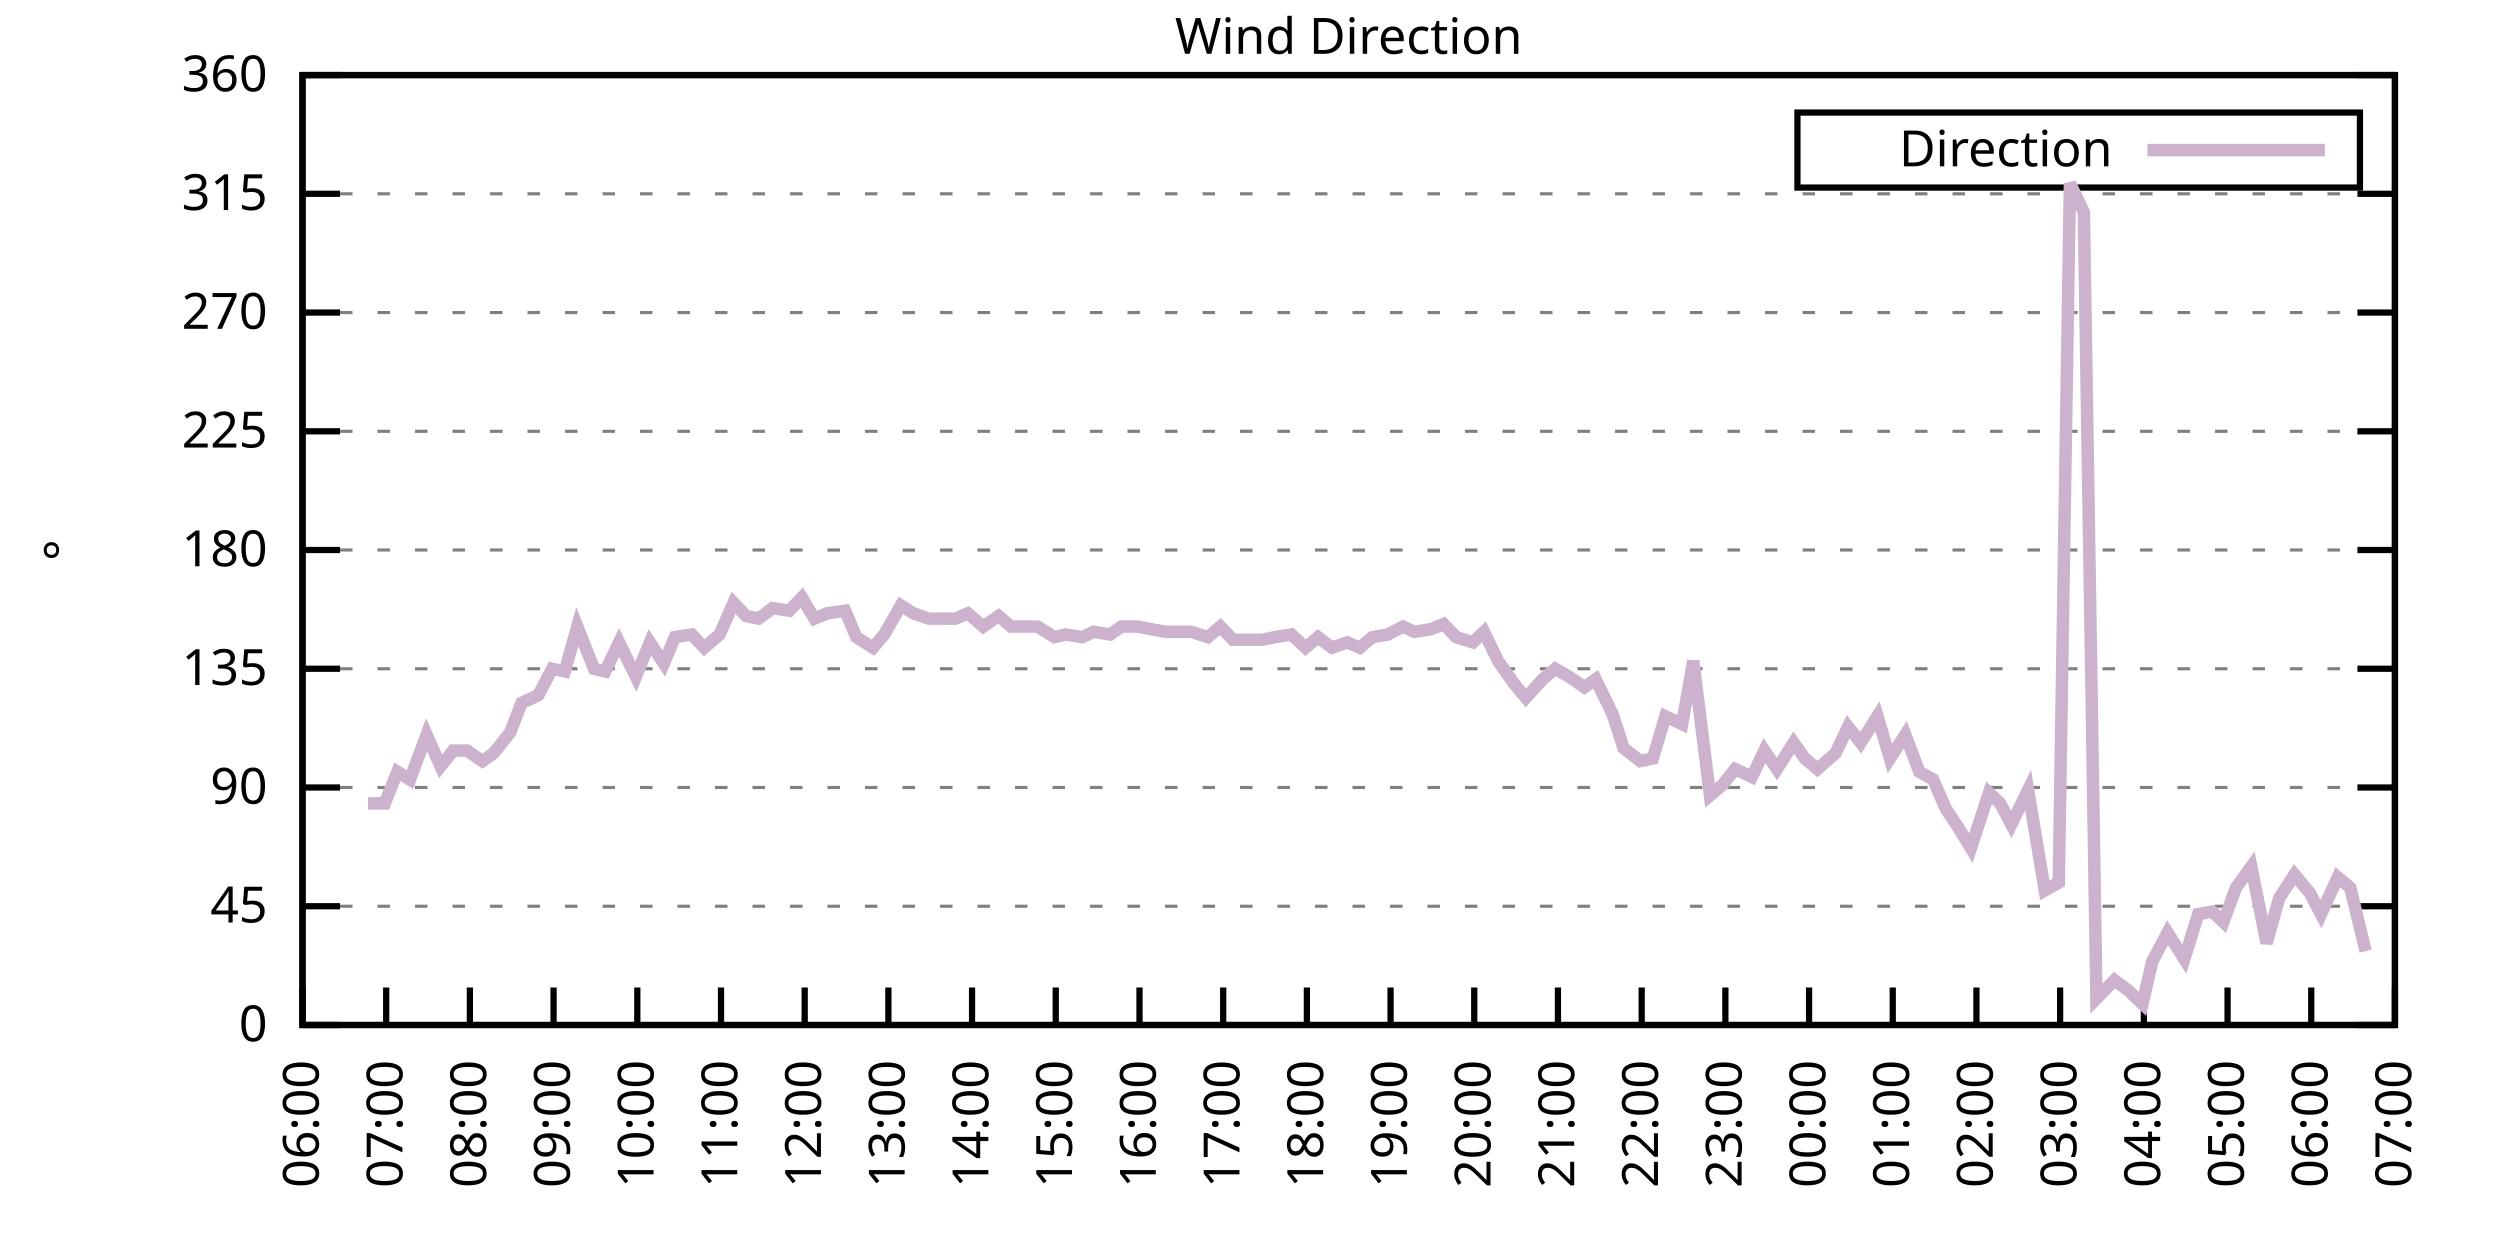
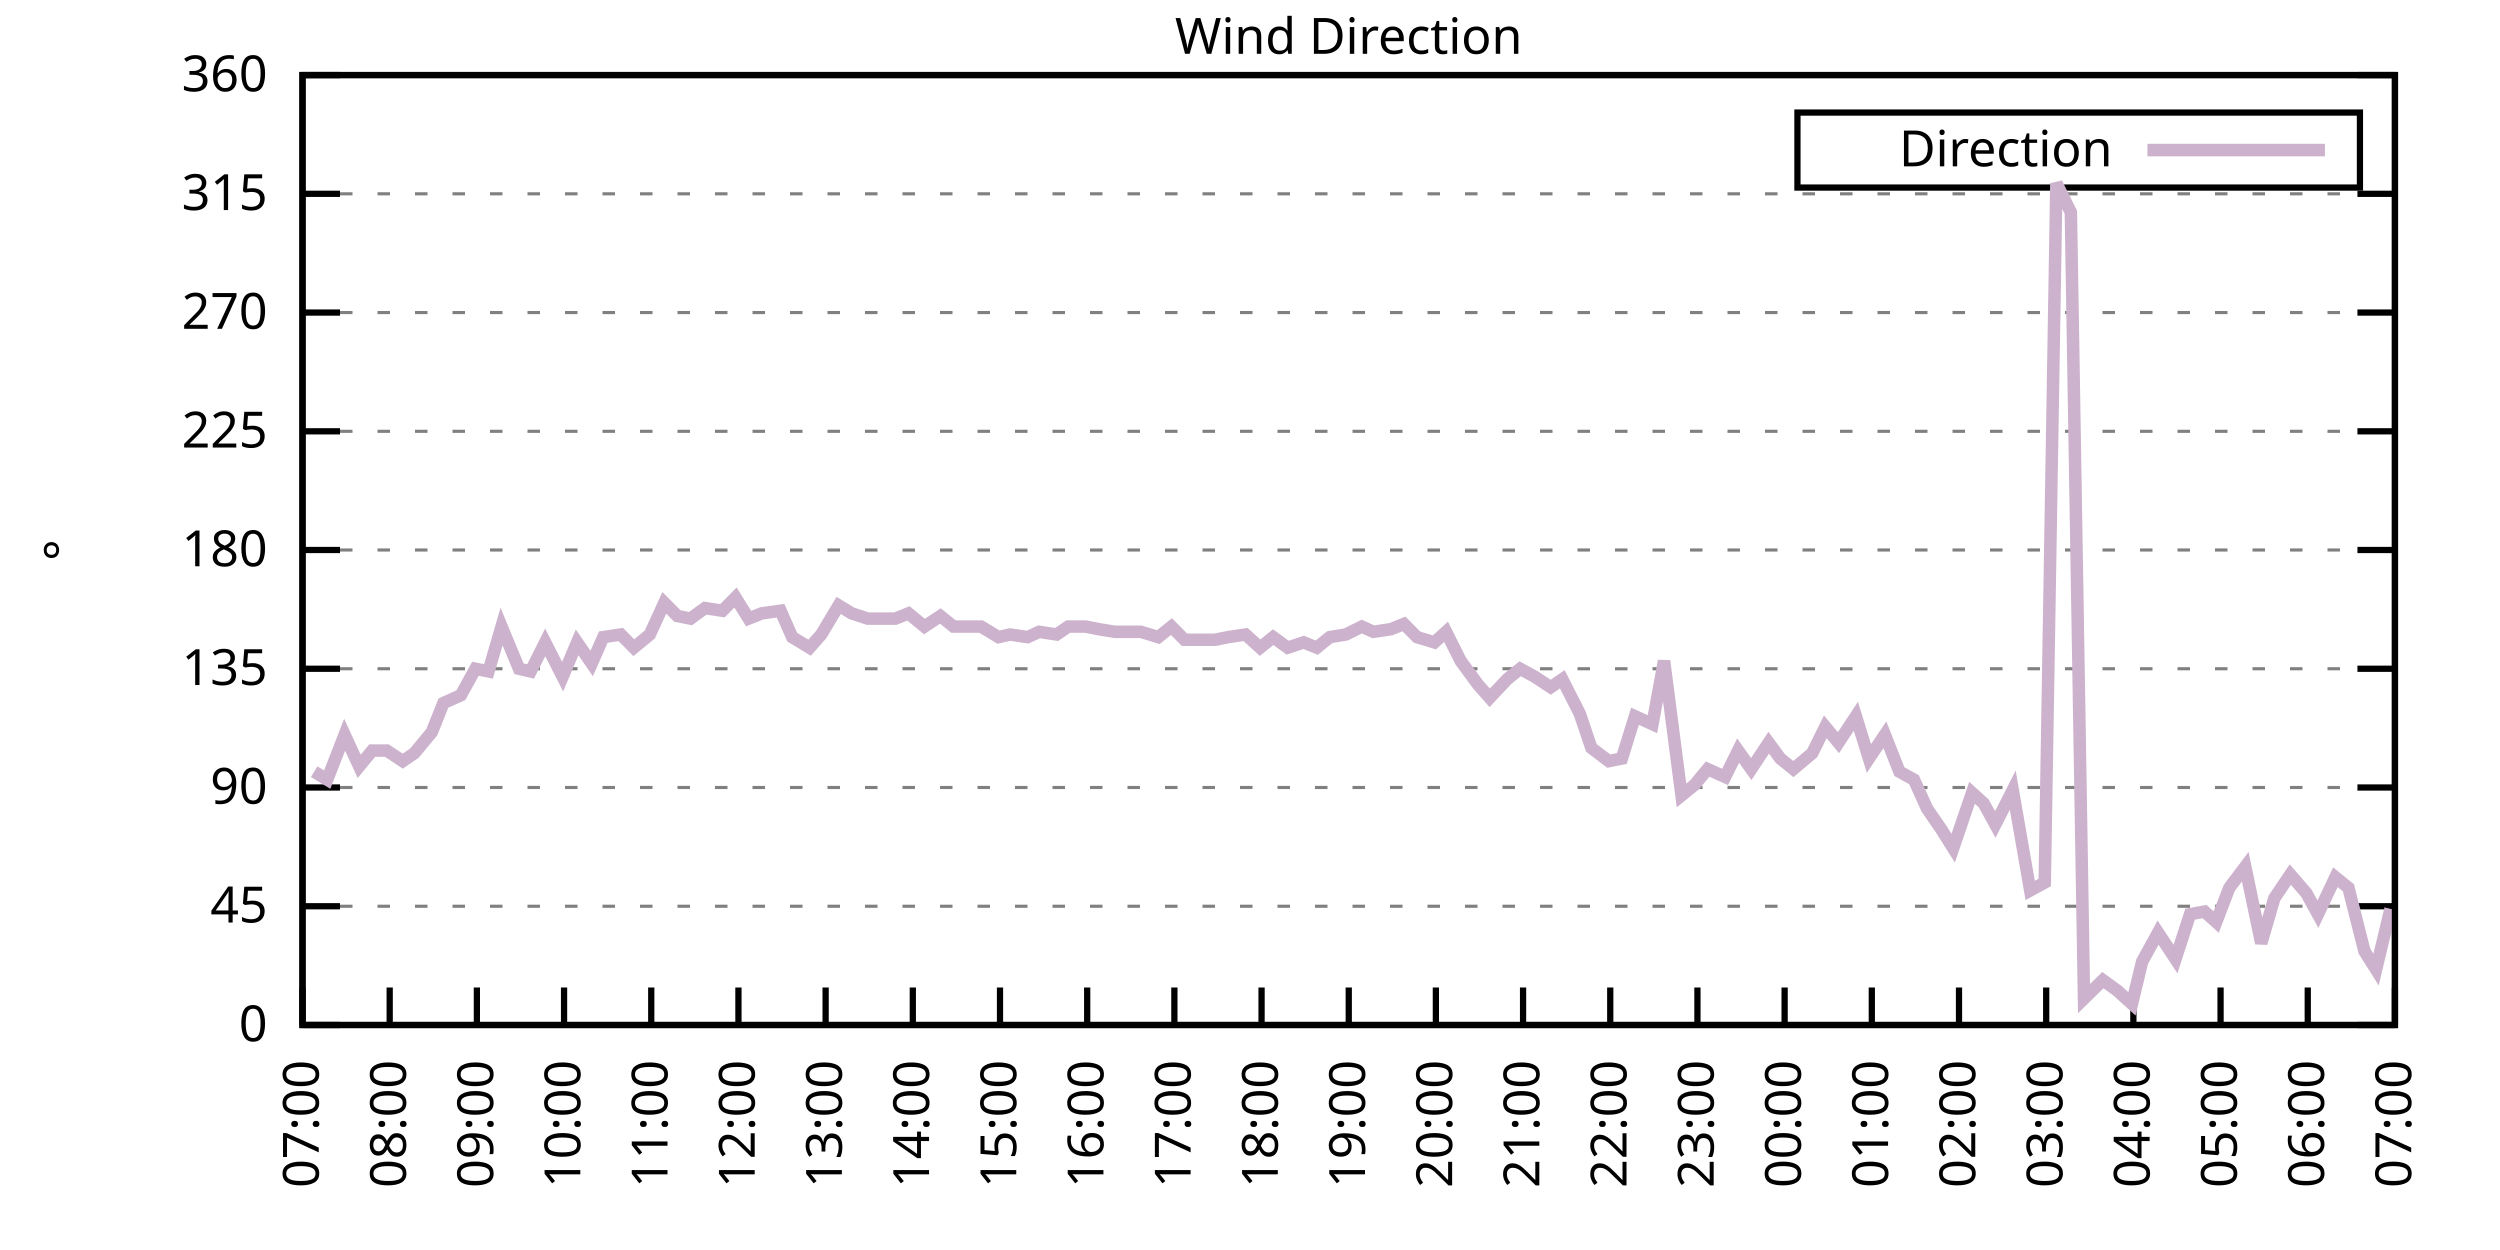
<svg xmlns="http://www.w3.org/2000/svg" xmlns:xlink="http://www.w3.org/1999/xlink" width="400" height="200" viewBox="0 0 400 200">
  <g id="gnuplot_canvas">
    <rect x="0" y="0" width="400" height="200" fill="none" />
    <defs>
      <circle id="gpDot" r="0.5" stroke-width="0.5" stroke="currentColor" />
      <path id="gpPt0" stroke-width="0.333" stroke="currentColor" d="M-1,0 h2 M0,-1 v2" />
      <path id="gpPt1" stroke-width="0.333" stroke="currentColor" d="M-1,-1 L1,1 M1,-1 L-1,1" />
      <path id="gpPt2" stroke-width="0.333" stroke="currentColor" d="M-1,0 L1,0 M0,-1 L0,1 M-1,-1 L1,1 M-1,1 L1,-1" />
      <rect id="gpPt3" stroke-width="0.333" stroke="currentColor" x="-1" y="-1" width="2" height="2" />
      <rect id="gpPt4" stroke-width="0.333" stroke="currentColor" fill="currentColor" x="-1" y="-1" width="2" height="2" />
      <circle id="gpPt5" stroke-width="0.333" stroke="currentColor" cx="0" cy="0" r="1" />
      <use xlink:href="#gpPt5" id="gpPt6" fill="currentColor" stroke="none" />
      <path id="gpPt7" stroke-width="0.333" stroke="currentColor" d="M0,-1.33 L-1.33,0.67 L1.33,0.67 z" />
      <use xlink:href="#gpPt7" id="gpPt8" fill="currentColor" stroke="none" />
      <use xlink:href="#gpPt7" id="gpPt9" stroke="currentColor" transform="rotate(180)" />
      <use xlink:href="#gpPt9" id="gpPt10" fill="currentColor" stroke="none" />
      <use xlink:href="#gpPt3" id="gpPt11" stroke="currentColor" transform="rotate(45)" />
      <use xlink:href="#gpPt11" id="gpPt12" fill="currentColor" stroke="none" />
      <path id="gpPt13" stroke-width="0.333" stroke="currentColor" d="M0,1.330 L1.265,0.411 L0.782,-1.067 L-0.782,-1.076 L-1.265,0.411 z" />
      <use xlink:href="#gpPt13" id="gpPt14" fill="currentColor" stroke="none" />
      <filter id="textbox" filterUnits="objectBoundingBox" x="0" y="0" height="1" width="1">
        <feFlood flood-color="white" flood-opacity="1" result="bgnd" />
        <feComposite in="SourceGraphic" in2="bgnd" operator="atop" />
      </filter>
      <filter id="greybox" filterUnits="objectBoundingBox" x="0" y="0" height="1" width="1">
        <feFlood flood-color="lightgrey" flood-opacity="1" result="grey" />
        <feComposite in="SourceGraphic" in2="grey" operator="atop" />
      </filter>
    </defs>
    <g fill="none" color="white" stroke="currentColor" stroke-width="1.00" stroke-linecap="butt" stroke-linejoin="miter">
</g>
    <g fill="none" color="black" stroke="currentColor" stroke-width="1.00" stroke-linecap="butt" stroke-linejoin="miter">
      <g stroke="none" shape-rendering="crispEdges">
        <polygon fill="rgb(255, 255, 255)" points="48.40,164.00 383.18,164.00 383.18,12.02 48.40,12.02 " />
      </g>
    </g>
    <g fill="none" color="black" stroke="currentColor" stroke-width="1.00" stroke-linecap="butt" stroke-linejoin="miter">
</g>
    <g fill="none" color="black" stroke="black" stroke-width="0.50" stroke-linecap="butt" stroke-linejoin="miter">
</g>
    <g fill="none" color="gray" stroke="currentColor" stroke-width="0.50" stroke-linecap="butt" stroke-linejoin="miter">
      <path stroke="gray" stroke-dasharray="2,4" class="gridline" d="M48.40,164.00 L383.19,164.00  " />
    </g>
    <g fill="none" color="gray" stroke="gray" stroke-width="1.00" stroke-linecap="butt" stroke-linejoin="miter">
</g>
    <g fill="none" color="black" stroke="currentColor" stroke-width="1.00" stroke-linecap="butt" stroke-linejoin="miter">
      <path stroke="black" d="M48.40,164.00 L54.40,164.00 M383.19,164.00 L377.19,164.00  " />
      <g transform="translate(42.80,166.60)" stroke="none" fill="black" font-family="Sans" font-size="8.00" text-anchor="end">
        <text>
          <tspan font-family="Sans"> 0</tspan>
        </text>
      </g>
    </g>
    <g fill="none" color="black" stroke="currentColor" stroke-width="1.00" stroke-linecap="butt" stroke-linejoin="miter">
</g>
    <g fill="none" color="black" stroke="black" stroke-width="0.50" stroke-linecap="butt" stroke-linejoin="miter">
</g>
    <g fill="none" color="gray" stroke="currentColor" stroke-width="0.50" stroke-linecap="butt" stroke-linejoin="miter">
      <path stroke="gray" stroke-dasharray="2,4" class="gridline" d="M48.40,145.00 L383.19,145.00  " />
    </g>
    <g fill="none" color="gray" stroke="gray" stroke-width="1.00" stroke-linecap="butt" stroke-linejoin="miter">
</g>
    <g fill="none" color="black" stroke="currentColor" stroke-width="1.00" stroke-linecap="butt" stroke-linejoin="miter">
      <path stroke="black" d="M48.40,145.00 L54.40,145.00 M383.19,145.00 L377.19,145.00  " />
      <g transform="translate(42.80,147.60)" stroke="none" fill="black" font-family="Sans" font-size="8.00" text-anchor="end">
        <text>
          <tspan font-family="Sans"> 45</tspan>
        </text>
      </g>
    </g>
    <g fill="none" color="black" stroke="currentColor" stroke-width="1.00" stroke-linecap="butt" stroke-linejoin="miter">
</g>
    <g fill="none" color="black" stroke="black" stroke-width="0.50" stroke-linecap="butt" stroke-linejoin="miter">
</g>
    <g fill="none" color="gray" stroke="currentColor" stroke-width="0.50" stroke-linecap="butt" stroke-linejoin="miter">
      <path stroke="gray" stroke-dasharray="2,4" class="gridline" d="M48.40,126.00 L383.19,126.00  " />
    </g>
    <g fill="none" color="gray" stroke="gray" stroke-width="1.00" stroke-linecap="butt" stroke-linejoin="miter">
</g>
    <g fill="none" color="black" stroke="currentColor" stroke-width="1.00" stroke-linecap="butt" stroke-linejoin="miter">
      <path stroke="black" d="M48.40,126.00 L54.40,126.00 M383.19,126.00 L377.19,126.00  " />
      <g transform="translate(42.80,128.60)" stroke="none" fill="black" font-family="Sans" font-size="8.00" text-anchor="end">
        <text>
          <tspan font-family="Sans"> 90</tspan>
        </text>
      </g>
    </g>
    <g fill="none" color="black" stroke="currentColor" stroke-width="1.00" stroke-linecap="butt" stroke-linejoin="miter">
</g>
    <g fill="none" color="black" stroke="black" stroke-width="0.50" stroke-linecap="butt" stroke-linejoin="miter">
</g>
    <g fill="none" color="gray" stroke="currentColor" stroke-width="0.50" stroke-linecap="butt" stroke-linejoin="miter">
      <path stroke="gray" stroke-dasharray="2,4" class="gridline" d="M48.40,107.00 L383.19,107.00  " />
    </g>
    <g fill="none" color="gray" stroke="gray" stroke-width="1.00" stroke-linecap="butt" stroke-linejoin="miter">
</g>
    <g fill="none" color="black" stroke="currentColor" stroke-width="1.00" stroke-linecap="butt" stroke-linejoin="miter">
      <path stroke="black" d="M48.40,107.00 L54.40,107.00 M383.19,107.00 L377.19,107.00  " />
      <g transform="translate(42.80,109.60)" stroke="none" fill="black" font-family="Sans" font-size="8.00" text-anchor="end">
        <text>
          <tspan font-family="Sans"> 135</tspan>
        </text>
      </g>
    </g>
    <g fill="none" color="black" stroke="currentColor" stroke-width="1.00" stroke-linecap="butt" stroke-linejoin="miter">
</g>
    <g fill="none" color="black" stroke="black" stroke-width="0.50" stroke-linecap="butt" stroke-linejoin="miter">
</g>
    <g fill="none" color="gray" stroke="currentColor" stroke-width="0.50" stroke-linecap="butt" stroke-linejoin="miter">
      <path stroke="gray" stroke-dasharray="2,4" class="gridline" d="M48.40,88.00 L383.19,88.00  " />
    </g>
    <g fill="none" color="gray" stroke="gray" stroke-width="1.00" stroke-linecap="butt" stroke-linejoin="miter">
</g>
    <g fill="none" color="black" stroke="currentColor" stroke-width="1.00" stroke-linecap="butt" stroke-linejoin="miter">
      <path stroke="black" d="M48.40,88.00 L54.40,88.00 M383.19,88.00 L377.19,88.00  " />
      <g transform="translate(42.80,90.60)" stroke="none" fill="black" font-family="Sans" font-size="8.00" text-anchor="end">
        <text>
          <tspan font-family="Sans"> 180</tspan>
        </text>
      </g>
    </g>
    <g fill="none" color="black" stroke="currentColor" stroke-width="1.00" stroke-linecap="butt" stroke-linejoin="miter">
</g>
    <g fill="none" color="black" stroke="black" stroke-width="0.50" stroke-linecap="butt" stroke-linejoin="miter">
</g>
    <g fill="none" color="gray" stroke="currentColor" stroke-width="0.50" stroke-linecap="butt" stroke-linejoin="miter">
      <path stroke="gray" stroke-dasharray="2,4" class="gridline" d="M48.40,69.01 L383.19,69.01  " />
    </g>
    <g fill="none" color="gray" stroke="gray" stroke-width="1.00" stroke-linecap="butt" stroke-linejoin="miter">
</g>
    <g fill="none" color="black" stroke="currentColor" stroke-width="1.00" stroke-linecap="butt" stroke-linejoin="miter">
      <path stroke="black" d="M48.40,69.01 L54.40,69.01 M383.19,69.01 L377.19,69.01  " />
      <g transform="translate(42.80,71.61)" stroke="none" fill="black" font-family="Sans" font-size="8.00" text-anchor="end">
        <text>
          <tspan font-family="Sans"> 225</tspan>
        </text>
      </g>
    </g>
    <g fill="none" color="black" stroke="currentColor" stroke-width="1.00" stroke-linecap="butt" stroke-linejoin="miter">
</g>
    <g fill="none" color="black" stroke="black" stroke-width="0.50" stroke-linecap="butt" stroke-linejoin="miter">
</g>
    <g fill="none" color="gray" stroke="currentColor" stroke-width="0.50" stroke-linecap="butt" stroke-linejoin="miter">
      <path stroke="gray" stroke-dasharray="2,4" class="gridline" d="M48.40,50.01 L383.19,50.01  " />
    </g>
    <g fill="none" color="gray" stroke="gray" stroke-width="1.00" stroke-linecap="butt" stroke-linejoin="miter">
</g>
    <g fill="none" color="black" stroke="currentColor" stroke-width="1.00" stroke-linecap="butt" stroke-linejoin="miter">
      <path stroke="black" d="M48.40,50.01 L54.40,50.01 M383.19,50.01 L377.19,50.01  " />
      <g transform="translate(42.80,52.61)" stroke="none" fill="black" font-family="Sans" font-size="8.00" text-anchor="end">
        <text>
          <tspan font-family="Sans"> 270</tspan>
        </text>
      </g>
    </g>
    <g fill="none" color="black" stroke="currentColor" stroke-width="1.00" stroke-linecap="butt" stroke-linejoin="miter">
</g>
    <g fill="none" color="black" stroke="black" stroke-width="0.50" stroke-linecap="butt" stroke-linejoin="miter">
</g>
    <g fill="none" color="gray" stroke="currentColor" stroke-width="0.50" stroke-linecap="butt" stroke-linejoin="miter">
      <path stroke="gray" stroke-dasharray="2,4" class="gridline" d="M48.40,31.01 L383.19,31.01  " />
    </g>
    <g fill="none" color="gray" stroke="gray" stroke-width="1.00" stroke-linecap="butt" stroke-linejoin="miter">
</g>
    <g fill="none" color="black" stroke="currentColor" stroke-width="1.00" stroke-linecap="butt" stroke-linejoin="miter">
      <path stroke="black" d="M48.40,31.01 L54.40,31.01 M383.19,31.01 L377.19,31.01  " />
      <g transform="translate(42.80,33.61)" stroke="none" fill="black" font-family="Sans" font-size="8.00" text-anchor="end">
        <text>
          <tspan font-family="Sans"> 315</tspan>
        </text>
      </g>
    </g>
    <g fill="none" color="black" stroke="currentColor" stroke-width="1.00" stroke-linecap="butt" stroke-linejoin="miter">
</g>
    <g fill="none" color="black" stroke="black" stroke-width="0.50" stroke-linecap="butt" stroke-linejoin="miter">
</g>
    <g fill="none" color="gray" stroke="currentColor" stroke-width="0.50" stroke-linecap="butt" stroke-linejoin="miter">
      <path stroke="gray" stroke-dasharray="2,4" class="gridline" d="M48.40,12.01 L383.19,12.01  " />
    </g>
    <g fill="none" color="gray" stroke="gray" stroke-width="1.00" stroke-linecap="butt" stroke-linejoin="miter">
</g>
    <g fill="none" color="black" stroke="currentColor" stroke-width="1.00" stroke-linecap="butt" stroke-linejoin="miter">
      <path stroke="black" d="M48.40,12.01 L54.40,12.01 M383.19,12.01 L377.19,12.01  " />
      <g transform="translate(42.80,14.61)" stroke="none" fill="black" font-family="Sans" font-size="8.00" text-anchor="end">
        <text>
          <tspan font-family="Sans"> 360</tspan>
        </text>
      </g>
    </g>
    <g fill="none" color="black" stroke="currentColor" stroke-width="1.00" stroke-linecap="butt" stroke-linejoin="miter">
      <path stroke="black" d="M48.40,164.00 L48.40,158.00  " />
      <g transform="translate(51.00,169.60) rotate(270.00)" stroke="none" fill="black" font-family="Sans" font-size="8.00" text-anchor="end">
        <text>
-           <tspan font-family="Sans">06:00</tspan>
-         </text>
-       </g>
-     </g>
-     <g fill="none" color="black" stroke="currentColor" stroke-width="1.00" stroke-linecap="butt" stroke-linejoin="miter">
-       <path stroke="black" d="M61.79,164.00 L61.79,158.00  " />
-       <g transform="translate(64.39,169.60) rotate(270.00)" stroke="none" fill="black" font-family="Sans" font-size="8.00" text-anchor="end">
-         <text>
          <tspan font-family="Sans">07:00</tspan>
        </text>
      </g>
    </g>
    <g fill="none" color="black" stroke="currentColor" stroke-width="1.00" stroke-linecap="butt" stroke-linejoin="miter">
-       <path stroke="black" d="M75.18,164.00 L75.18,158.00  " />
-       <g transform="translate(77.78,169.60) rotate(270.00)" stroke="none" fill="black" font-family="Sans" font-size="8.00" text-anchor="end">
+       <path stroke="black" d="M62.35,164.00 L62.35,158.00  " />
+       <g transform="translate(64.95,169.60) rotate(270.00)" stroke="none" fill="black" font-family="Sans" font-size="8.00" text-anchor="end">
        <text>
          <tspan font-family="Sans">08:00</tspan>
        </text>
      </g>
    </g>
    <g fill="none" color="black" stroke="currentColor" stroke-width="1.00" stroke-linecap="butt" stroke-linejoin="miter">
-       <path stroke="black" d="M88.57,164.00 L88.57,158.00  " />
-       <g transform="translate(91.17,169.60) rotate(270.00)" stroke="none" fill="black" font-family="Sans" font-size="8.00" text-anchor="end">
+       <path stroke="black" d="M76.30,164.00 L76.30,158.00  " />
+       <g transform="translate(78.90,169.60) rotate(270.00)" stroke="none" fill="black" font-family="Sans" font-size="8.00" text-anchor="end">
        <text>
          <tspan font-family="Sans">09:00</tspan>
        </text>
      </g>
    </g>
    <g fill="none" color="black" stroke="currentColor" stroke-width="1.00" stroke-linecap="butt" stroke-linejoin="miter">
-       <path stroke="black" d="M101.97,164.00 L101.97,158.00  " />
-       <g transform="translate(104.57,169.60) rotate(270.00)" stroke="none" fill="black" font-family="Sans" font-size="8.00" text-anchor="end">
+       <path stroke="black" d="M90.25,164.00 L90.25,158.00  " />
+       <g transform="translate(92.85,169.60) rotate(270.00)" stroke="none" fill="black" font-family="Sans" font-size="8.00" text-anchor="end">
        <text>
          <tspan font-family="Sans">10:00</tspan>
        </text>
      </g>
    </g>
    <g fill="none" color="black" stroke="currentColor" stroke-width="1.00" stroke-linecap="butt" stroke-linejoin="miter">
-       <path stroke="black" d="M115.36,164.00 L115.36,158.00  " />
-       <g transform="translate(117.96,169.60) rotate(270.00)" stroke="none" fill="black" font-family="Sans" font-size="8.00" text-anchor="end">
+       <path stroke="black" d="M104.20,164.00 L104.20,158.00  " />
+       <g transform="translate(106.80,169.60) rotate(270.00)" stroke="none" fill="black" font-family="Sans" font-size="8.00" text-anchor="end">
        <text>
          <tspan font-family="Sans">11:00</tspan>
        </text>
      </g>
    </g>
    <g fill="none" color="black" stroke="currentColor" stroke-width="1.00" stroke-linecap="butt" stroke-linejoin="miter">
-       <path stroke="black" d="M128.75,164.00 L128.75,158.00  " />
-       <g transform="translate(131.35,169.60) rotate(270.00)" stroke="none" fill="black" font-family="Sans" font-size="8.00" text-anchor="end">
+       <path stroke="black" d="M118.15,164.00 L118.15,158.00  " />
+       <g transform="translate(120.75,169.60) rotate(270.00)" stroke="none" fill="black" font-family="Sans" font-size="8.00" text-anchor="end">
        <text>
          <tspan font-family="Sans">12:00</tspan>
        </text>
      </g>
    </g>
    <g fill="none" color="black" stroke="currentColor" stroke-width="1.00" stroke-linecap="butt" stroke-linejoin="miter">
-       <path stroke="black" d="M142.14,164.00 L142.14,158.00  " />
-       <g transform="translate(144.74,169.60) rotate(270.00)" stroke="none" fill="black" font-family="Sans" font-size="8.00" text-anchor="end">
+       <path stroke="black" d="M132.10,164.00 L132.10,158.00  " />
+       <g transform="translate(134.70,169.60) rotate(270.00)" stroke="none" fill="black" font-family="Sans" font-size="8.00" text-anchor="end">
        <text>
          <tspan font-family="Sans">13:00</tspan>
        </text>
      </g>
    </g>
    <g fill="none" color="black" stroke="currentColor" stroke-width="1.00" stroke-linecap="butt" stroke-linejoin="miter">
-       <path stroke="black" d="M155.53,164.00 L155.53,158.00  " />
-       <g transform="translate(158.13,169.60) rotate(270.00)" stroke="none" fill="black" font-family="Sans" font-size="8.00" text-anchor="end">
+       <path stroke="black" d="M146.05,164.00 L146.05,158.00  " />
+       <g transform="translate(148.65,169.60) rotate(270.00)" stroke="none" fill="black" font-family="Sans" font-size="8.00" text-anchor="end">
        <text>
          <tspan font-family="Sans">14:00</tspan>
        </text>
      </g>
    </g>
    <g fill="none" color="black" stroke="currentColor" stroke-width="1.00" stroke-linecap="butt" stroke-linejoin="miter">
-       <path stroke="black" d="M168.92,164.00 L168.92,158.00  " />
-       <g transform="translate(171.52,169.60) rotate(270.00)" stroke="none" fill="black" font-family="Sans" font-size="8.00" text-anchor="end">
+       <path stroke="black" d="M160.00,164.00 L160.00,158.00  " />
+       <g transform="translate(162.60,169.60) rotate(270.00)" stroke="none" fill="black" font-family="Sans" font-size="8.00" text-anchor="end">
        <text>
          <tspan font-family="Sans">15:00</tspan>
        </text>
      </g>
    </g>
    <g fill="none" color="black" stroke="currentColor" stroke-width="1.00" stroke-linecap="butt" stroke-linejoin="miter">
-       <path stroke="black" d="M182.32,164.00 L182.32,158.00  " />
-       <g transform="translate(184.92,169.60) rotate(270.00)" stroke="none" fill="black" font-family="Sans" font-size="8.00" text-anchor="end">
+       <path stroke="black" d="M173.95,164.00 L173.95,158.00  " />
+       <g transform="translate(176.55,169.60) rotate(270.00)" stroke="none" fill="black" font-family="Sans" font-size="8.00" text-anchor="end">
        <text>
          <tspan font-family="Sans">16:00</tspan>
        </text>
      </g>
    </g>
    <g fill="none" color="black" stroke="currentColor" stroke-width="1.00" stroke-linecap="butt" stroke-linejoin="miter">
-       <path stroke="black" d="M195.71,164.00 L195.71,158.00  " />
-       <g transform="translate(198.31,169.60) rotate(270.00)" stroke="none" fill="black" font-family="Sans" font-size="8.00" text-anchor="end">
+       <path stroke="black" d="M187.90,164.00 L187.90,158.00  " />
+       <g transform="translate(190.50,169.60) rotate(270.00)" stroke="none" fill="black" font-family="Sans" font-size="8.00" text-anchor="end">
        <text>
          <tspan font-family="Sans">17:00</tspan>
        </text>
      </g>
    </g>
    <g fill="none" color="black" stroke="currentColor" stroke-width="1.00" stroke-linecap="butt" stroke-linejoin="miter">
-       <path stroke="black" d="M209.10,164.00 L209.10,158.00  " />
-       <g transform="translate(211.70,169.60) rotate(270.00)" stroke="none" fill="black" font-family="Sans" font-size="8.00" text-anchor="end">
+       <path stroke="black" d="M201.85,164.00 L201.85,158.00  " />
+       <g transform="translate(204.45,169.60) rotate(270.00)" stroke="none" fill="black" font-family="Sans" font-size="8.00" text-anchor="end">
        <text>
          <tspan font-family="Sans">18:00</tspan>
        </text>
      </g>
    </g>
    <g fill="none" color="black" stroke="currentColor" stroke-width="1.00" stroke-linecap="butt" stroke-linejoin="miter">
-       <path stroke="black" d="M222.49,164.00 L222.49,158.00  " />
-       <g transform="translate(225.09,169.60) rotate(270.00)" stroke="none" fill="black" font-family="Sans" font-size="8.00" text-anchor="end">
+       <path stroke="black" d="M215.80,164.00 L215.80,158.00  " />
+       <g transform="translate(218.40,169.60) rotate(270.00)" stroke="none" fill="black" font-family="Sans" font-size="8.00" text-anchor="end">
        <text>
          <tspan font-family="Sans">19:00</tspan>
        </text>
      </g>
    </g>
    <g fill="none" color="black" stroke="currentColor" stroke-width="1.00" stroke-linecap="butt" stroke-linejoin="miter">
-       <path stroke="black" d="M235.88,164.00 L235.88,158.00  " />
-       <g transform="translate(238.48,169.60) rotate(270.00)" stroke="none" fill="black" font-family="Sans" font-size="8.00" text-anchor="end">
+       <path stroke="black" d="M229.74,164.00 L229.74,158.00  " />
+       <g transform="translate(232.34,169.60) rotate(270.00)" stroke="none" fill="black" font-family="Sans" font-size="8.00" text-anchor="end">
        <text>
          <tspan font-family="Sans">20:00</tspan>
        </text>
      </g>
    </g>
    <g fill="none" color="black" stroke="currentColor" stroke-width="1.00" stroke-linecap="butt" stroke-linejoin="miter">
-       <path stroke="black" d="M249.27,164.00 L249.27,158.00  " />
-       <g transform="translate(251.87,169.60) rotate(270.00)" stroke="none" fill="black" font-family="Sans" font-size="8.00" text-anchor="end">
+       <path stroke="black" d="M243.69,164.00 L243.69,158.00  " />
+       <g transform="translate(246.29,169.60) rotate(270.00)" stroke="none" fill="black" font-family="Sans" font-size="8.00" text-anchor="end">
        <text>
          <tspan font-family="Sans">21:00</tspan>
        </text>
      </g>
    </g>
    <g fill="none" color="black" stroke="currentColor" stroke-width="1.00" stroke-linecap="butt" stroke-linejoin="miter">
-       <path stroke="black" d="M262.67,164.00 L262.67,158.00  " />
-       <g transform="translate(265.27,169.60) rotate(270.00)" stroke="none" fill="black" font-family="Sans" font-size="8.00" text-anchor="end">
+       <path stroke="black" d="M257.64,164.00 L257.64,158.00  " />
+       <g transform="translate(260.24,169.60) rotate(270.00)" stroke="none" fill="black" font-family="Sans" font-size="8.00" text-anchor="end">
        <text>
          <tspan font-family="Sans">22:00</tspan>
        </text>
      </g>
    </g>
    <g fill="none" color="black" stroke="currentColor" stroke-width="1.00" stroke-linecap="butt" stroke-linejoin="miter">
-       <path stroke="black" d="M276.06,164.00 L276.06,158.00  " />
-       <g transform="translate(278.66,169.60) rotate(270.00)" stroke="none" fill="black" font-family="Sans" font-size="8.00" text-anchor="end">
+       <path stroke="black" d="M271.59,164.00 L271.59,158.00  " />
+       <g transform="translate(274.19,169.60) rotate(270.00)" stroke="none" fill="black" font-family="Sans" font-size="8.00" text-anchor="end">
        <text>
          <tspan font-family="Sans">23:00</tspan>
        </text>
      </g>
    </g>
    <g fill="none" color="black" stroke="currentColor" stroke-width="1.00" stroke-linecap="butt" stroke-linejoin="miter">
-       <path stroke="black" d="M289.45,164.00 L289.45,158.00  " />
-       <g transform="translate(292.05,169.60) rotate(270.00)" stroke="none" fill="black" font-family="Sans" font-size="8.00" text-anchor="end">
+       <path stroke="black" d="M285.54,164.00 L285.54,158.00  " />
+       <g transform="translate(288.14,169.60) rotate(270.00)" stroke="none" fill="black" font-family="Sans" font-size="8.00" text-anchor="end">
        <text>
          <tspan font-family="Sans">00:00</tspan>
        </text>
      </g>
    </g>
    <g fill="none" color="black" stroke="currentColor" stroke-width="1.00" stroke-linecap="butt" stroke-linejoin="miter">
-       <path stroke="black" d="M302.84,164.00 L302.84,158.00  " />
-       <g transform="translate(305.44,169.60) rotate(270.00)" stroke="none" fill="black" font-family="Sans" font-size="8.00" text-anchor="end">
+       <path stroke="black" d="M299.49,164.00 L299.49,158.00  " />
+       <g transform="translate(302.09,169.60) rotate(270.00)" stroke="none" fill="black" font-family="Sans" font-size="8.00" text-anchor="end">
        <text>
          <tspan font-family="Sans">01:00</tspan>
        </text>
      </g>
    </g>
    <g fill="none" color="black" stroke="currentColor" stroke-width="1.00" stroke-linecap="butt" stroke-linejoin="miter">
-       <path stroke="black" d="M316.23,164.00 L316.23,158.00  " />
-       <g transform="translate(318.83,169.60) rotate(270.00)" stroke="none" fill="black" font-family="Sans" font-size="8.00" text-anchor="end">
+       <path stroke="black" d="M313.44,164.00 L313.44,158.00  " />
+       <g transform="translate(316.04,169.60) rotate(270.00)" stroke="none" fill="black" font-family="Sans" font-size="8.00" text-anchor="end">
        <text>
          <tspan font-family="Sans">02:00</tspan>
        </text>
      </g>
    </g>
    <g fill="none" color="black" stroke="currentColor" stroke-width="1.00" stroke-linecap="butt" stroke-linejoin="miter">
-       <path stroke="black" d="M329.62,164.00 L329.62,158.00  " />
-       <g transform="translate(332.22,169.60) rotate(270.00)" stroke="none" fill="black" font-family="Sans" font-size="8.00" text-anchor="end">
+       <path stroke="black" d="M327.39,164.00 L327.39,158.00  " />
+       <g transform="translate(329.99,169.60) rotate(270.00)" stroke="none" fill="black" font-family="Sans" font-size="8.00" text-anchor="end">
        <text>
          <tspan font-family="Sans">03:00</tspan>
        </text>
      </g>
    </g>
    <g fill="none" color="black" stroke="currentColor" stroke-width="1.00" stroke-linecap="butt" stroke-linejoin="miter">
-       <path stroke="black" d="M343.02,164.00 L343.02,158.00  " />
-       <g transform="translate(345.62,169.60) rotate(270.00)" stroke="none" fill="black" font-family="Sans" font-size="8.00" text-anchor="end">
+       <path stroke="black" d="M341.34,164.00 L341.34,158.00  " />
+       <g transform="translate(343.94,169.60) rotate(270.00)" stroke="none" fill="black" font-family="Sans" font-size="8.00" text-anchor="end">
        <text>
          <tspan font-family="Sans">04:00</tspan>
        </text>
      </g>
    </g>
    <g fill="none" color="black" stroke="currentColor" stroke-width="1.00" stroke-linecap="butt" stroke-linejoin="miter">
-       <path stroke="black" d="M356.41,164.00 L356.41,158.00  " />
-       <g transform="translate(359.01,169.60) rotate(270.00)" stroke="none" fill="black" font-family="Sans" font-size="8.00" text-anchor="end">
+       <path stroke="black" d="M355.29,164.00 L355.29,158.00  " />
+       <g transform="translate(357.89,169.60) rotate(270.00)" stroke="none" fill="black" font-family="Sans" font-size="8.00" text-anchor="end">
        <text>
          <tspan font-family="Sans">05:00</tspan>
        </text>
      </g>
    </g>
    <g fill="none" color="black" stroke="currentColor" stroke-width="1.00" stroke-linecap="butt" stroke-linejoin="miter">
-       <path stroke="black" d="M369.80,164.00 L369.80,158.00  " />
-       <g transform="translate(372.40,169.60) rotate(270.00)" stroke="none" fill="black" font-family="Sans" font-size="8.00" text-anchor="end">
+       <path stroke="black" d="M369.24,164.00 L369.24,158.00  " />
+       <g transform="translate(371.84,169.60) rotate(270.00)" stroke="none" fill="black" font-family="Sans" font-size="8.00" text-anchor="end">
        <text>
          <tspan font-family="Sans">06:00</tspan>
        </text>
      </g>
    </g>
    <g fill="none" color="black" stroke="currentColor" stroke-width="1.00" stroke-linecap="butt" stroke-linejoin="miter">
      <path stroke="black" d="M383.19,164.00 L383.19,158.00  " />
      <g transform="translate(385.79,169.60) rotate(270.00)" stroke="none" fill="black" font-family="Sans" font-size="8.00" text-anchor="end">
        <text>
          <tspan font-family="Sans">07:00</tspan>
        </text>
      </g>
    </g>
    <g fill="none" color="black" stroke="currentColor" stroke-width="1.00" stroke-linecap="butt" stroke-linejoin="miter">
</g>
    <g fill="none" color="black" stroke="currentColor" stroke-width="1.00" stroke-linecap="butt" stroke-linejoin="miter">
      <path stroke="black" d="M48.40,12.01 L48.40,164.00 L383.19,164.00 L383.19,12.01 L48.40,12.01 Z  " />
    </g>
    <g fill="none" color="black" stroke="currentColor" stroke-width="1.00" stroke-linecap="butt" stroke-linejoin="miter">
</g>
    <g fill="none" color="black" stroke="currentColor" stroke-width="1.00" stroke-linecap="butt" stroke-linejoin="miter">
      <path stroke="black" d="M287.59,30.01 L287.59,18.01 L377.59,18.01 L377.59,30.01 L287.59,30.01 Z  " />
    </g>
    <g id="Wind_direction_plot_1">
      <g fill="none" color="white" stroke="black" stroke-width="2.00" stroke-linecap="butt" stroke-linejoin="miter">
</g>
      <g fill="none" color="black" stroke="currentColor" stroke-width="2.00" stroke-linecap="butt" stroke-linejoin="miter">
        <g transform="translate(337.99,26.61)" stroke="none" fill="black" font-family="Sans" font-size="8.00" text-anchor="end">
          <text>
            <tspan font-family="Sans">Direction</tspan>
          </text>
        </g>
      </g>
      <g fill="none" color="black" stroke="currentColor" stroke-width="2.00" stroke-linecap="butt" stroke-linejoin="miter">
-         <path stroke="rgb(204, 178, 204)" d="M343.59,24.01 L371.99,24.01 M58.89,128.54 L61.57,128.54 L63.58,123.47 L65.59,124.74 L68.26,117.56 L70.50,122.62   L72.50,120.09 L74.74,120.09 L77.19,121.78 L78.98,120.51 L81.66,117.14 L83.44,112.49 L86.12,111.23 L88.35,107.00   L90.36,107.43 L92.37,100.25 L95.05,107.00 L96.83,107.43 L99.06,102.78 L101.74,108.27 L103.98,102.78 L106.21,106.16   L107.99,101.94 L110.67,101.52 L112.68,103.63 L115.13,101.52 L117.37,96.45 L119.38,98.56 L121.38,98.98 L123.62,97.29   L126.29,97.72 L128.30,95.60 L130.31,98.98 L132.32,98.14 L135.22,97.72 L137.01,101.94 L139.69,103.63 L141.47,101.52   L144.15,96.87 L146.16,98.14 L148.61,98.98 L150.62,98.98 L152.85,98.98 L154.86,98.14 L157.32,100.25 L159.77,98.56   L161.78,100.25 L164.01,100.25 L166.02,100.25 L168.70,101.94 L170.49,101.52 L173.17,101.94 L174.95,101.09 L177.63,101.52   L179.41,100.25 L182.09,100.25 L184.10,100.67 L186.56,101.09 L188.57,101.09 L190.57,101.09 L193.25,101.94 L195.26,100.25   L197.27,102.36 L199.95,102.36 L201.96,102.36 L203.97,101.94 L206.64,101.52 L208.88,103.63 L210.88,101.94 L213.12,103.63   L215.57,102.78 L217.58,103.63 L219.59,101.94 L222.04,101.52 L224.50,100.25 L226.29,101.09 L228.96,100.67 L230.97,99.83   L232.98,101.94 L235.66,102.78 L237.44,101.09 L239.68,105.74 L242.36,109.54 L244.14,111.65 L246.82,108.69 L248.83,107.00   L251.06,108.27 L253.51,109.96 L255.30,108.69 L257.98,114.18 L259.76,119.67 L262.44,121.78 L264.45,121.36 L266.46,114.60   L269.14,115.87 L270.92,105.74 L273.60,127.27 L275.61,125.58 L277.62,123.05 L280.30,124.31 L282.31,120.09 L284.32,123.05   L286.99,118.83 L288.78,121.36 L290.79,123.05 L293.69,120.51 L295.70,116.29 L297.71,118.83 L300.39,114.60 L302.39,121.36   L304.85,117.56 L307.08,123.47 L309.31,124.74 L311.32,129.38 L313.55,132.76 L315.34,135.71 L318.24,126.85 L320.03,128.54   L321.81,131.91 L324.49,126.42 L327.17,142.47 L329.40,141.20 L331.19,29.32 L333.42,33.96 L335.43,159.78 L338.33,156.82   L340.56,158.51 L342.79,160.62 L344.35,153.87 L346.81,149.22 L349.49,153.45 L351.72,146.27 L353.95,145.85 L355.74,147.53   L357.75,142.05 L360.20,138.67 L362.66,150.91 L364.66,143.73 L367.12,139.93 L369.58,142.89 L371.36,146.27 L374.04,140.36   L376.05,142.05 L378.50,152.18  " />
+         <path stroke="rgb(204, 178, 204)" d="M343.59,24.01 L371.99,24.01 M50.26,123.47 L52.35,124.74 L55.14,117.56 L57.47,122.62 L59.56,120.09 L61.88,120.09   L64.44,121.78 L66.30,120.51 L69.09,117.14 L70.95,112.49 L73.74,111.23 L76.07,107.00 L78.16,107.43 L80.25,100.25   L83.04,107.00 L84.90,107.43 L87.23,102.78 L90.02,108.27 L92.34,102.78 L94.67,106.16 L96.53,101.94 L99.32,101.52   L101.41,103.63 L103.97,101.52 L106.29,96.45 L108.38,98.56 L110.48,98.98 L112.80,97.29 L115.59,97.72 L117.68,95.60   L119.78,98.98 L121.87,98.14 L124.89,97.72 L126.75,101.94 L129.54,103.63 L131.40,101.52 L134.19,96.87 L136.28,98.14   L138.84,98.98 L140.93,98.98 L143.26,98.98 L145.35,98.14 L147.91,100.25 L150.46,98.56 L152.56,100.25 L154.88,100.25   L156.97,100.25 L159.76,101.94 L161.62,101.52 L164.41,101.94 L166.27,101.09 L169.06,101.52 L170.92,100.25 L173.71,100.25   L175.81,100.67 L178.36,101.09 L180.46,101.09 L182.55,101.09 L185.34,101.94 L187.43,100.25 L189.52,102.36 L192.31,102.36   L194.41,102.36 L196.50,101.94 L199.29,101.52 L201.61,103.63 L203.71,101.94 L206.03,103.63 L208.59,102.78 L210.68,103.63   L212.77,101.94 L215.33,101.52 L217.89,100.25 L219.75,101.09 L222.54,100.67 L224.63,99.83 L226.72,101.94 L229.51,102.78   L231.37,101.09 L233.70,105.74 L236.49,109.54 L238.35,111.65 L241.14,108.69 L243.23,107.00 L245.55,108.27 L248.11,109.96   L249.97,108.69 L252.76,114.18 L254.62,119.67 L257.41,121.78 L259.50,121.36 L261.60,114.60 L264.39,115.87 L266.25,105.74   L269.04,127.27 L271.13,125.58 L273.22,123.05 L276.01,124.31 L278.10,120.09 L280.20,123.05 L282.99,118.83 L284.85,121.36   L286.94,123.05 L289.96,120.51 L292.05,116.29 L294.15,118.83 L296.94,114.60 L299.03,121.36 L301.58,117.56 L303.91,123.47   L306.23,124.74 L308.33,129.38 L310.65,132.76 L312.51,135.71 L315.53,126.85 L317.39,128.54 L319.25,131.91 L322.04,126.42   L324.83,142.47 L327.16,141.20 L329.02,29.32 L331.34,33.96 L333.44,159.78 L336.46,156.82 L338.78,158.51 L341.11,160.62   L342.74,153.87 L345.29,149.22 L348.08,153.45 L350.41,146.27 L352.73,145.85 L354.59,147.53 L356.69,142.05 L359.24,138.67   L361.80,150.91 L363.89,143.73 L366.45,139.93 L369.01,142.89 L370.87,146.27 L373.66,140.36 L375.75,142.05 L378.31,152.18   L380.17,155.13 L382.49,145.42  " />
      </g>
    </g>
    <g fill="none" color="black" stroke="currentColor" stroke-width="2.00" stroke-linecap="butt" stroke-linejoin="miter">
</g>
    <g fill="none" color="black" stroke="black" stroke-width="1.00" stroke-linecap="butt" stroke-linejoin="miter">
</g>
    <g fill="none" color="black" stroke="currentColor" stroke-width="1.00" stroke-linecap="butt" stroke-linejoin="miter">
      <path stroke="black" d="M48.40,12.01 L48.40,164.00 L383.19,164.00 L383.19,12.01 L48.40,12.01 Z  " />
      <g transform="translate(12.80,88.01) rotate(270.00)" stroke="none" fill="black" font-family="Sans" font-size="8.00" text-anchor="middle">
        <text>
          <tspan font-family="Sans">°</tspan>
        </text>
      </g>
    </g>
    <g fill="none" color="black" stroke="currentColor" stroke-width="1.00" stroke-linecap="butt" stroke-linejoin="miter">
</g>
    <g fill="none" color="black" stroke="currentColor" stroke-width="1.00" stroke-linecap="butt" stroke-linejoin="miter">
      <g transform="translate(215.79,8.61)" stroke="none" fill="black" font-family="Sans" font-size="8.00" text-anchor="middle">
        <text>
          <tspan font-family="Sans">Wind Direction</tspan>
        </text>
      </g>
    </g>
    <g fill="none" color="black" stroke="currentColor" stroke-width="1.00" stroke-linecap="butt" stroke-linejoin="miter">
</g>
  </g>
</svg>
